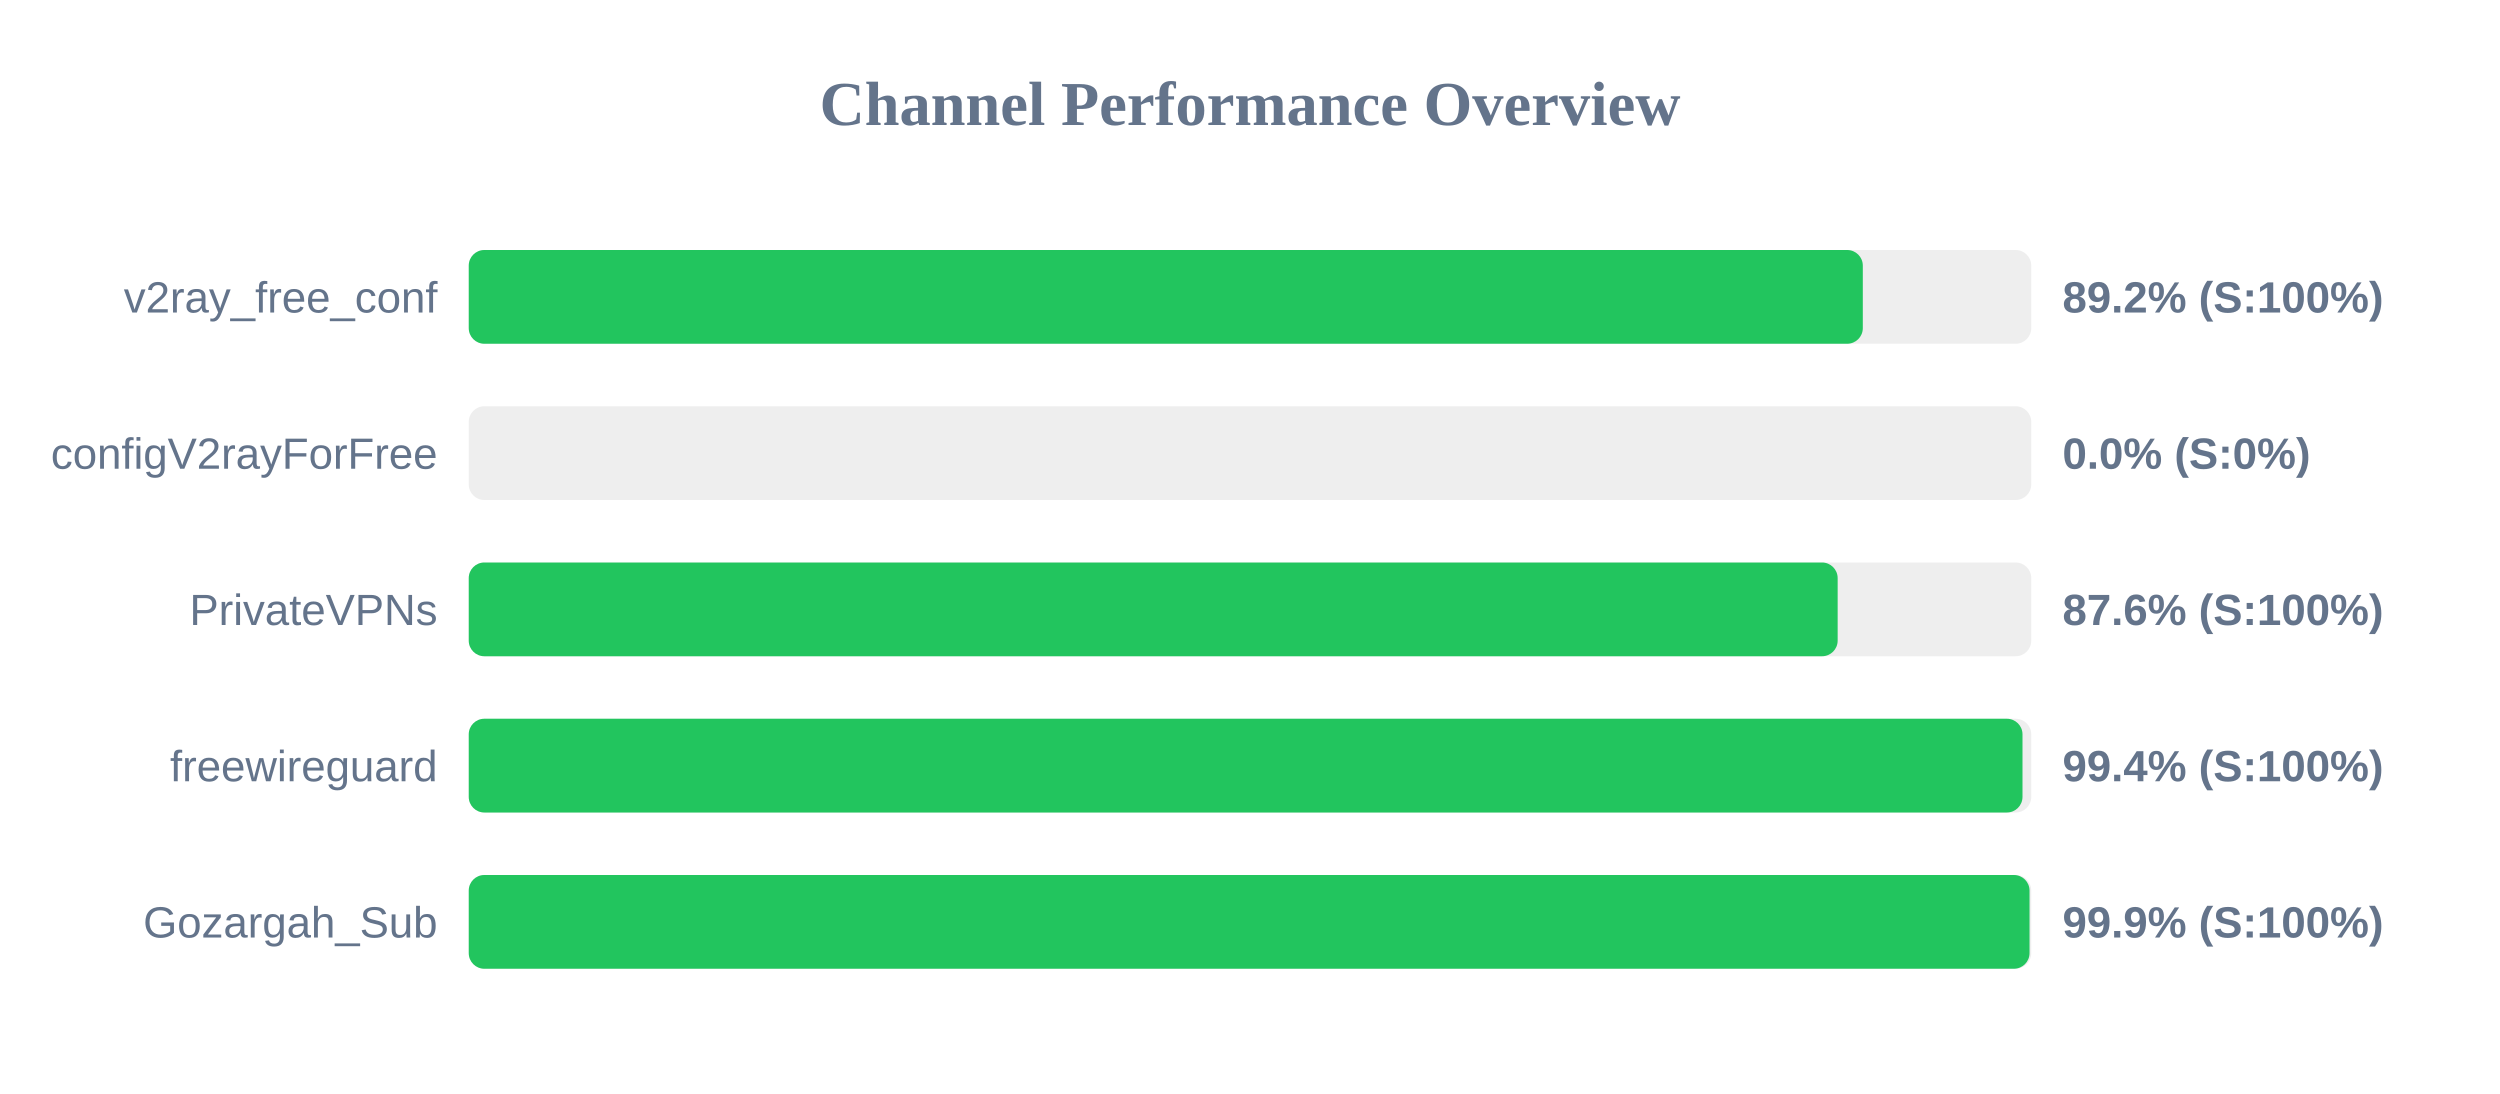
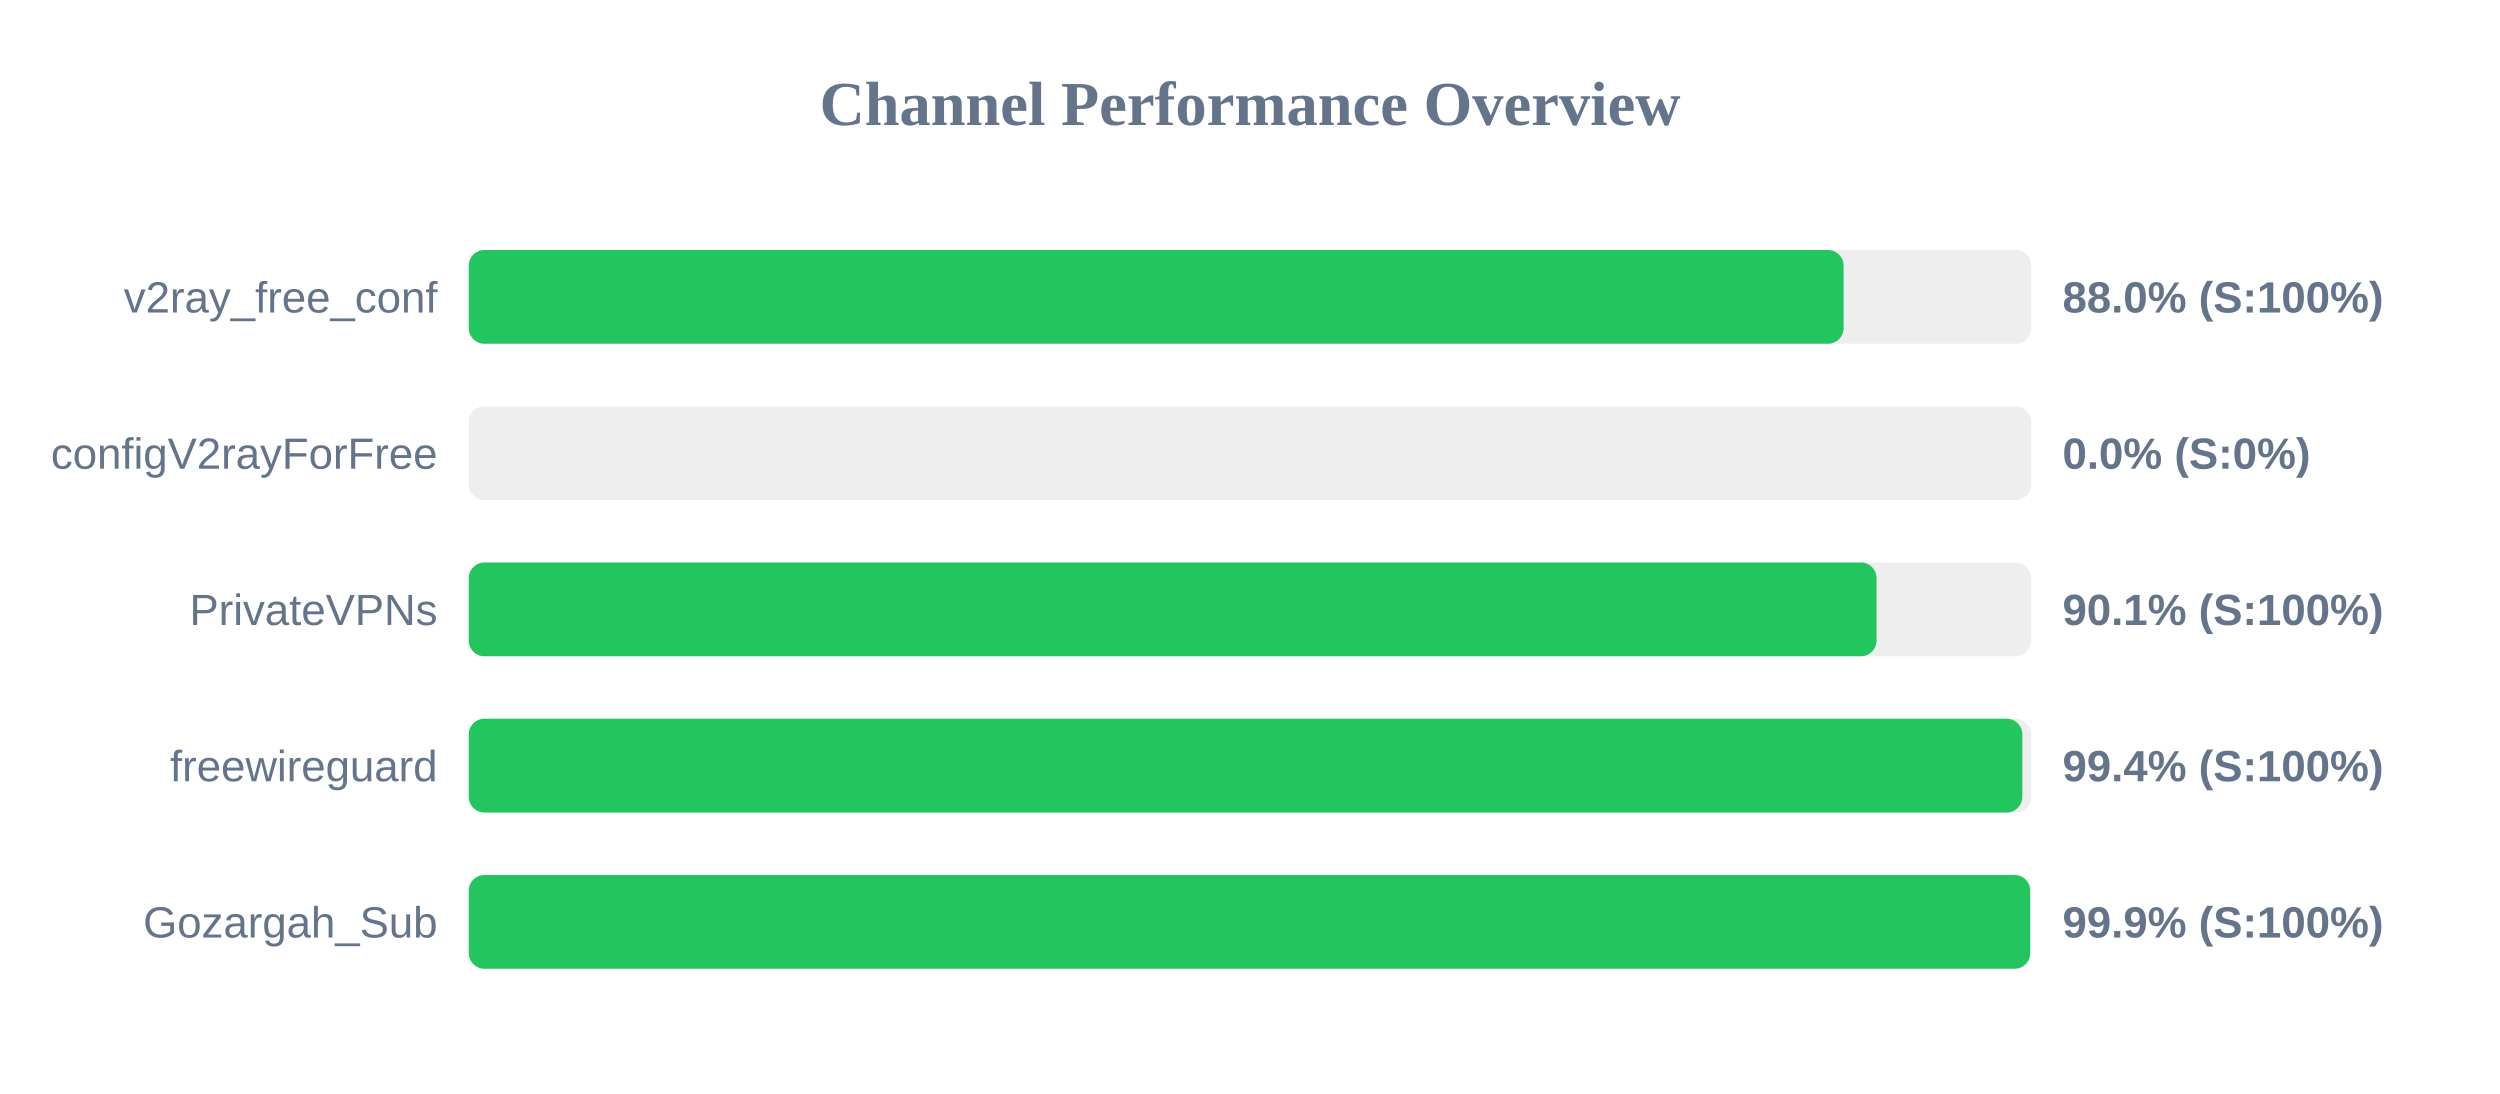
<svg xmlns="http://www.w3.org/2000/svg" width="800" height="350" version="1.1">
  <style>
        .row { font: 14px Arial; fill: #64748b; }
        .score { font: bold 14px Arial; fill: #64748b; }
    </style>
  <text x="400" y="40" text-anchor="middle" font-size="20px" font-weight="bold" fill="#64748b">Channel Performance Overview</text>
  <rect x="150" y="80" width="500" height="30" fill="#eee" rx="5" />
-   <rect x="150" y="80" width="446.1" height="30" fill="#22c55e" rx="5" />
+   <rect x="150" y="80" width="439.95" height="30" fill="#22c55e" rx="5" />
  <text x="140" y="100" text-anchor="end" class="row">v2ray_free_conf</text>
-   <text x="660" y="100" text-anchor="start" class="score">89.2% (S:100%)</text>
+   <text x="660" y="100" text-anchor="start" class="score">88.0% (S:100%)</text>
  <rect x="150" y="130" width="500" height="30" fill="#eee" rx="5" />
  <rect x="150" y="130" width="0.0" height="30" fill="#ef4444" rx="5" />
  <text x="140" y="150" text-anchor="end" class="row">configV2rayForFree</text>
  <text x="660" y="150" text-anchor="start" class="score">0.0% (S:0%)</text>
  <rect x="150" y="180" width="500" height="30" fill="#eee" rx="5" />
-   <rect x="150" y="180" width="438.05" height="30" fill="#22c55e" rx="5" />
+   <rect x="150" y="180" width="450.5" height="30" fill="#22c55e" rx="5" />
  <text x="140" y="200" text-anchor="end" class="row">PrivateVPNs</text>
-   <text x="660" y="200" text-anchor="start" class="score">87.6% (S:100%)</text>
+   <text x="660" y="200" text-anchor="start" class="score">90.1% (S:100%)</text>
  <rect x="150" y="230" width="500" height="30" fill="#eee" rx="5" />
-   <rect x="150" y="230" width="497.2" height="30" fill="#22c55e" rx="5" />
+   <rect x="150" y="230" width="497.15" height="30" fill="#22c55e" rx="5" />
  <text x="140" y="250" text-anchor="end" class="row">freewireguard</text>
  <text x="660" y="250" text-anchor="start" class="score">99.4% (S:100%)</text>
  <rect x="150" y="280" width="500" height="30" fill="#eee" rx="5" />
-   <rect x="150" y="280" width="499.45" height="30" fill="#22c55e" rx="5" />
+   <rect x="150" y="280" width="499.65" height="30" fill="#22c55e" rx="5" />
  <text x="140" y="300" text-anchor="end" class="row">Gozargah_Sub</text>
  <text x="660" y="300" text-anchor="start" class="score">99.9% (S:100%)</text>
</svg>
